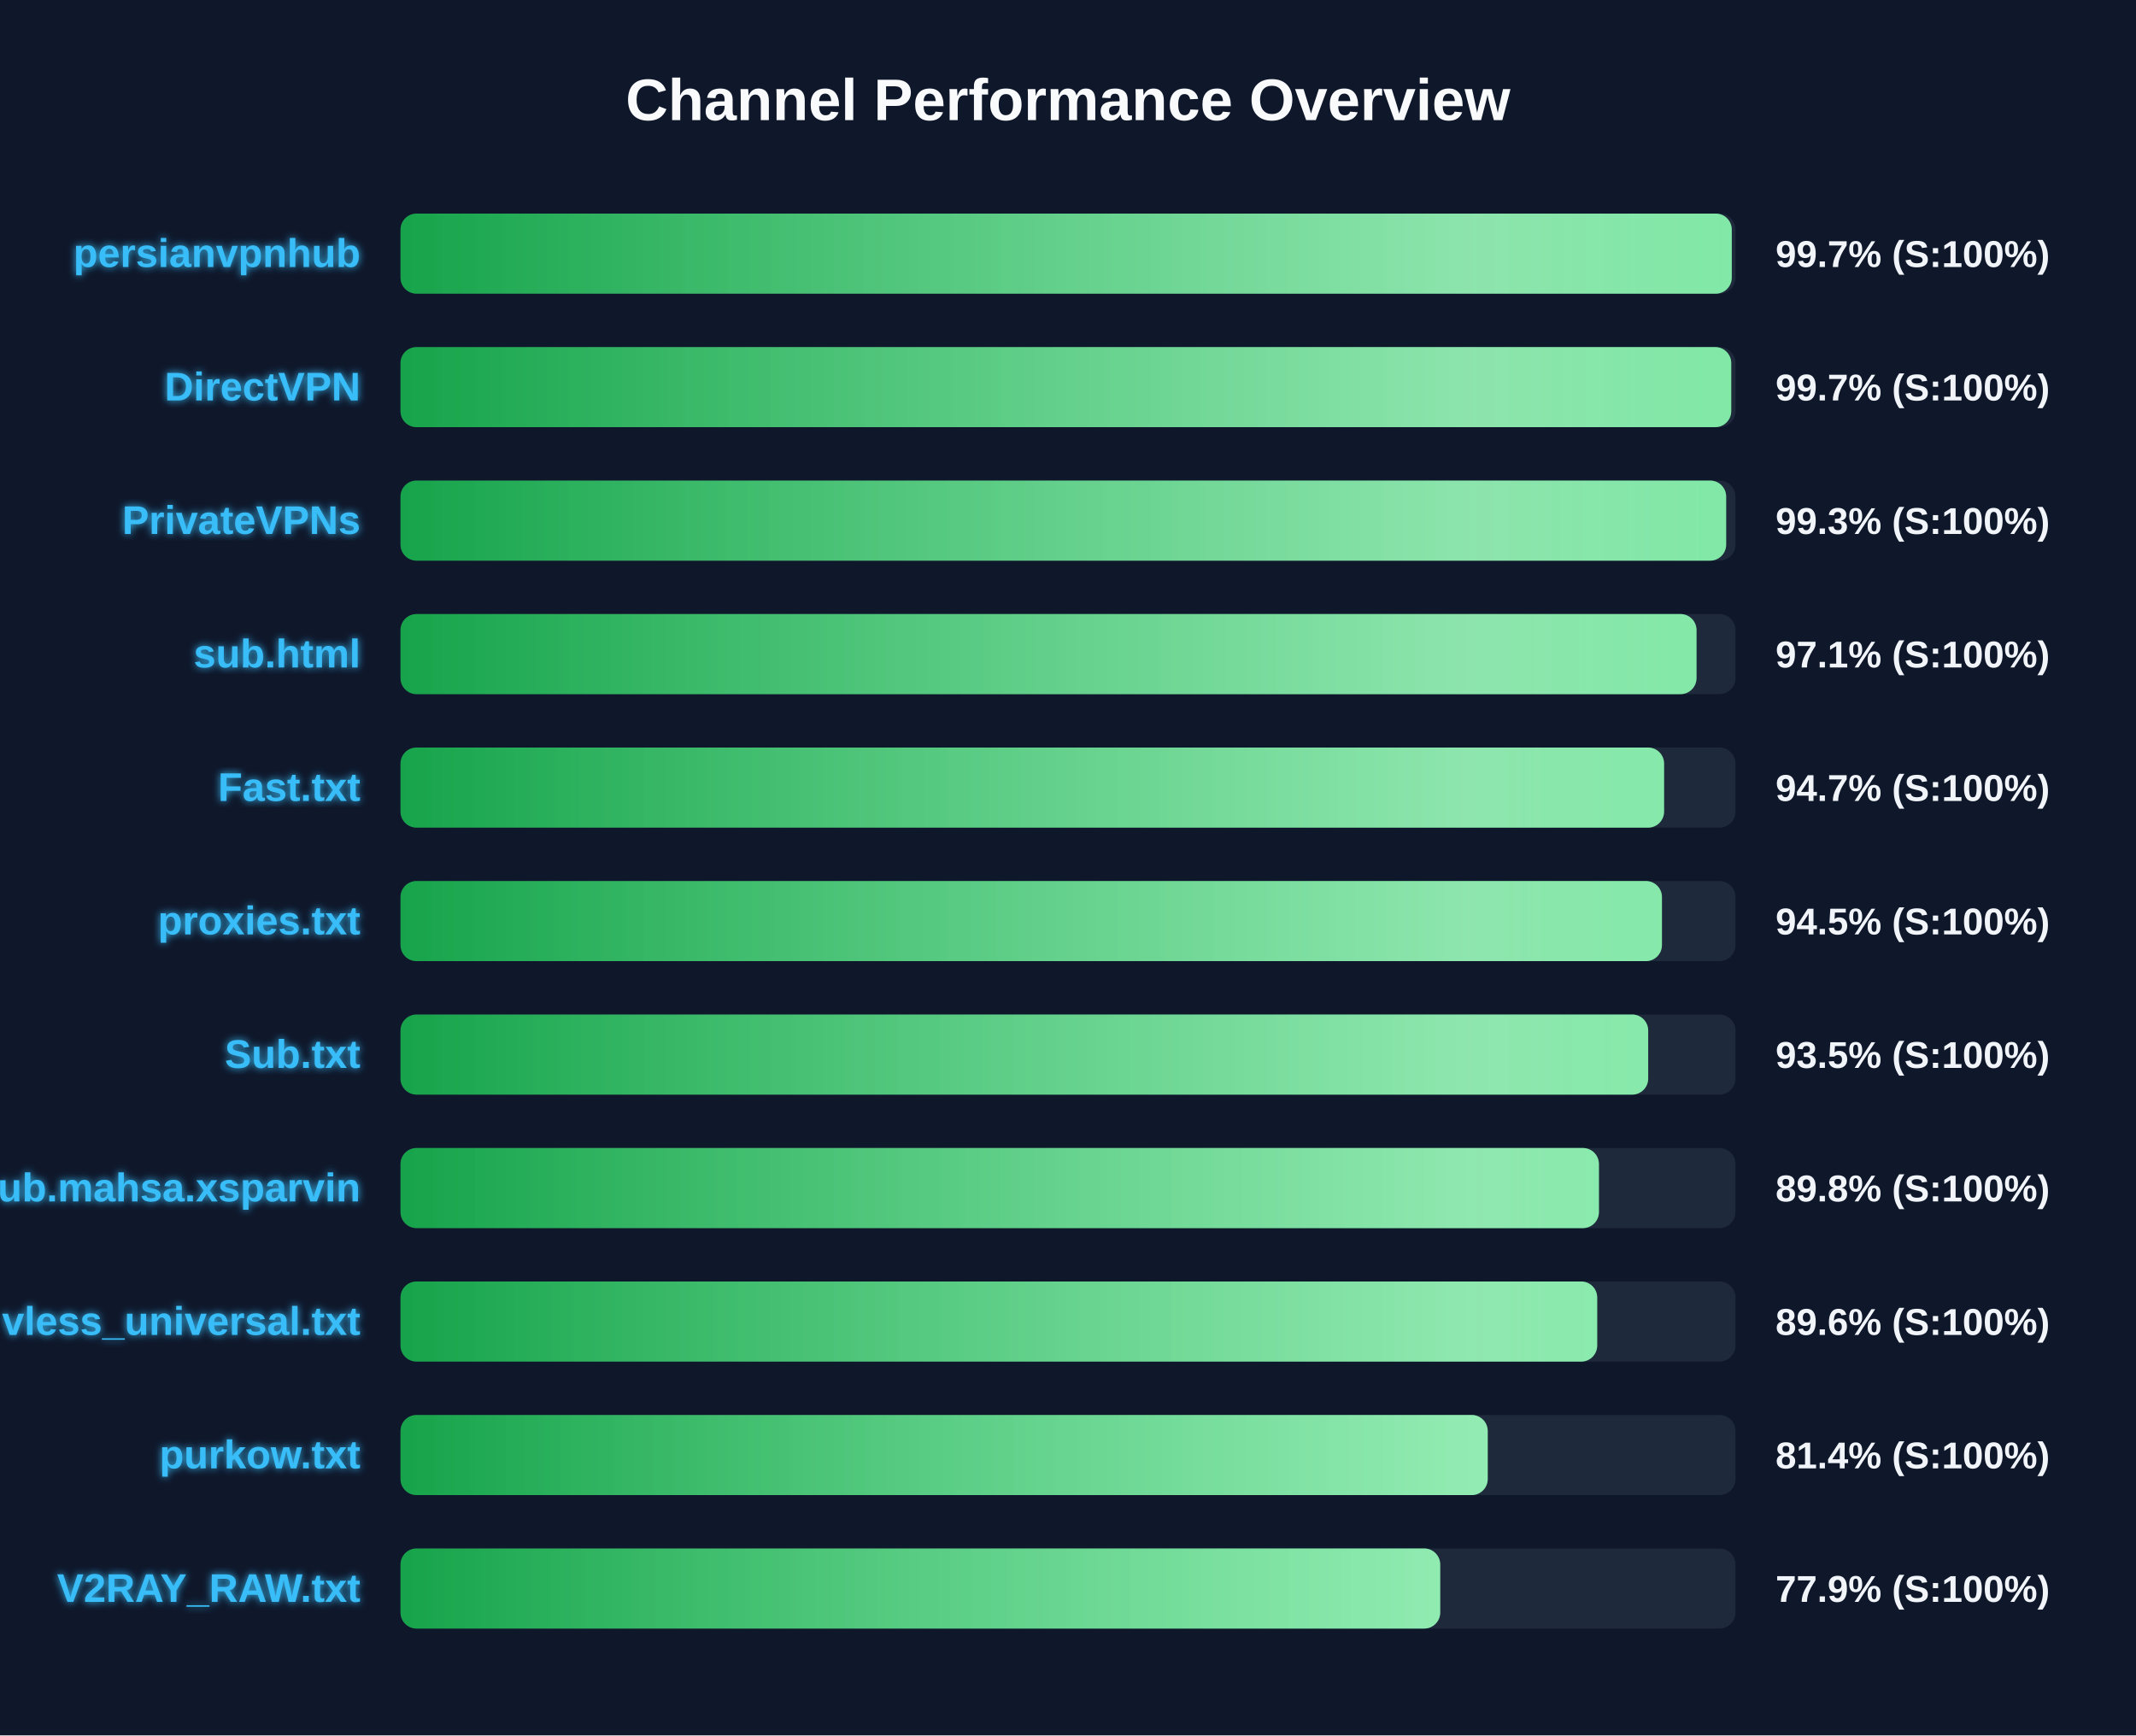
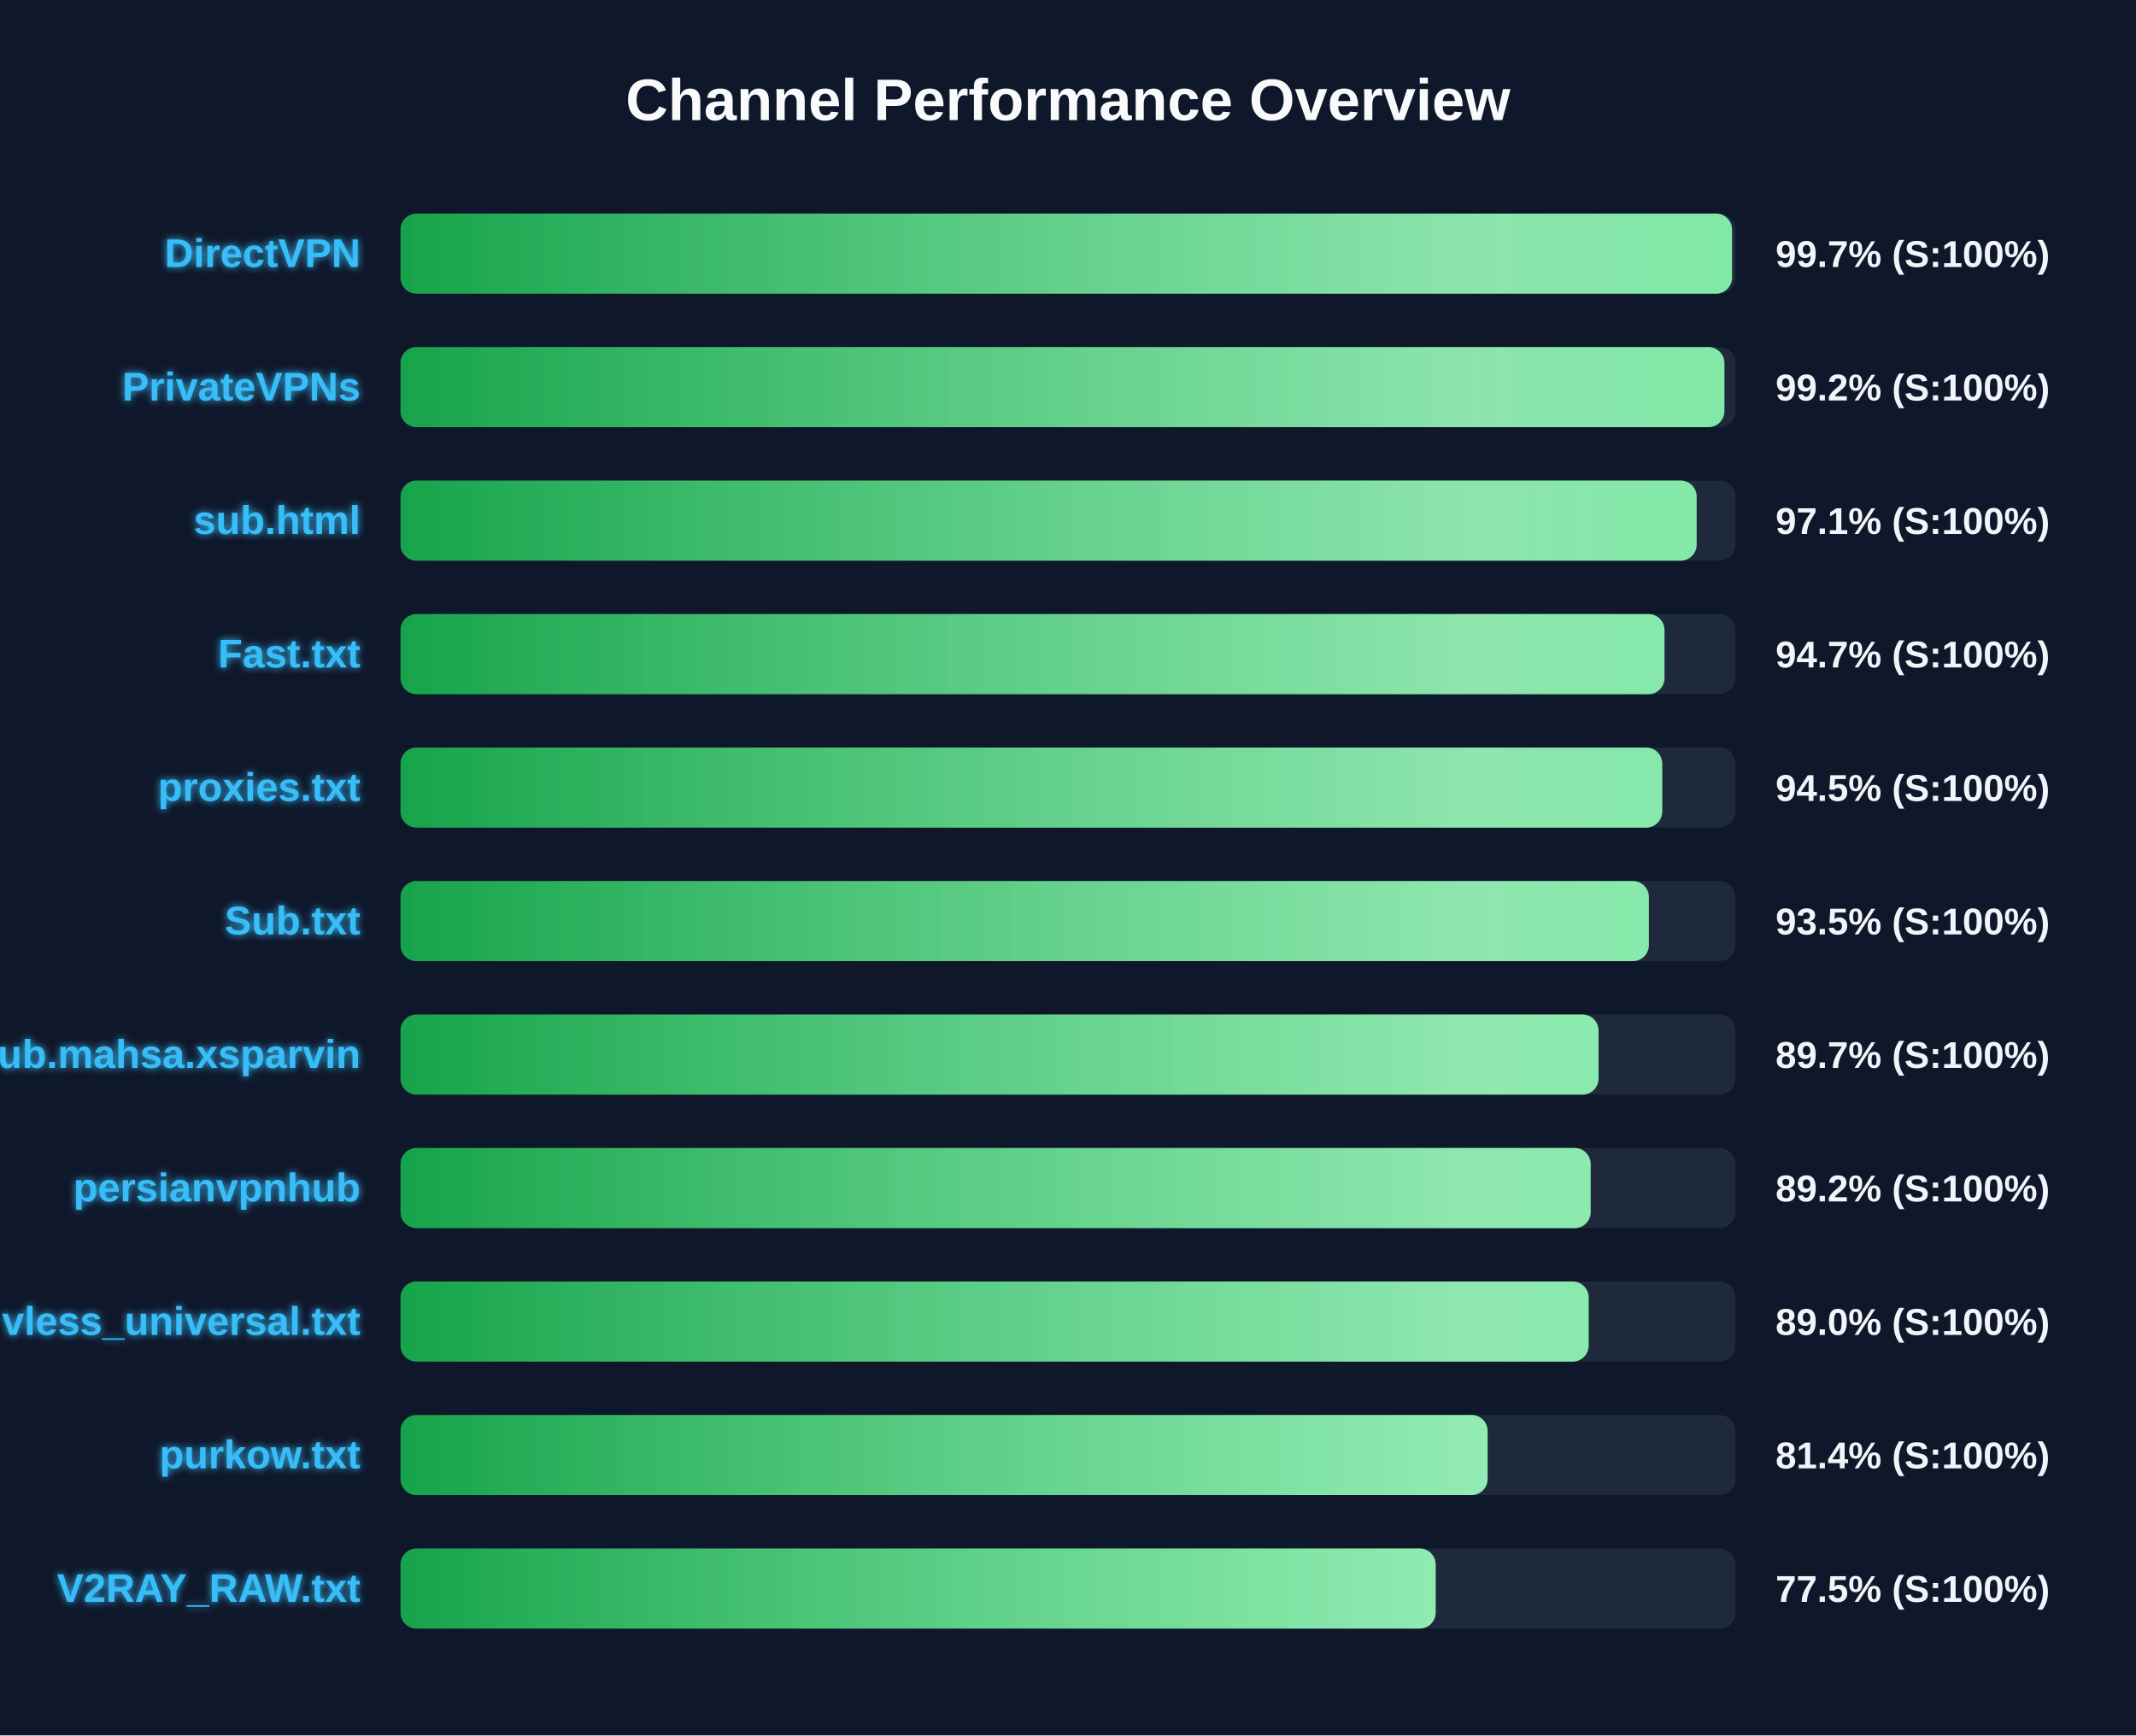
<svg xmlns="http://www.w3.org/2000/svg" width="800" height="650" version="1.1">
  <defs>
    <linearGradient id="grad-green" x1="0%" y1="0%" x2="100%" y2="0%">
      <stop offset="0%" stop-color="#16a34a" />
      <stop offset="100%" stop-color="#4ade80" />
    </linearGradient>
    <linearGradient id="grad-yellow" x1="0%" y1="0%" x2="100%" y2="0%">
      <stop offset="0%" stop-color="#ca8a04" />
      <stop offset="100%" stop-color="#fde047" />
    </linearGradient>
    <linearGradient id="grad-red" x1="0%" y1="0%" x2="100%" y2="0%">
      <stop offset="0%" stop-color="#dc2626" />
      <stop offset="100%" stop-color="#f87171" />
    </linearGradient>
    <linearGradient id="shimmer" x1="0%" y1="0%" x2="100%" y2="0%">
      <stop offset="0%" stop-color="rgba(255,255,255,0)" />
      <stop offset="50%" stop-color="rgba(255,255,255,0.4)" />
      <stop offset="100%" stop-color="rgba(255,255,255,0)" />
    </linearGradient>
    <filter id="glow" x="-20%" y="-20%" width="140%" height="140%">
      <feGaussianBlur stdDeviation="1.5" result="blur" />
      <feComposite in="SourceGraphic" in2="blur" operator="over" />
    </filter>
  </defs>
  <style>
        .bg-rect { fill: #0f172a; }
        .title { font: bold 22px 'Segoe UI', Arial, sans-serif; fill: #f8fafc; }
        .row { font: bold 15px 'Segoe UI', Arial, sans-serif; fill: #38bdf8; filter: url(#glow); }
        .score { font: bold 14px 'Segoe UI', Arial, sans-serif; fill: #f1f5f9; }
        @keyframes shimmer-anim {
            0% { transform: translateX(-100%); }
            100% { transform: translateX(200%); }
        }
        .shimmer-rect {
            animation: shimmer-anim 2.5s infinite linear;
        }
    </style>
  <rect width="100%" height="100%" class="bg-rect" />
  <text x="400" y="45" text-anchor="middle" class="title">Channel Performance Overview</text>
  <rect x="150" y="80" width="500" height="30" fill="#1e293b" rx="6" />
  <clipPath id="clip-0">
-     <rect x="150" y="80" width="498.6" height="30" rx="6" />
+     <rect x="150" y="80" width="498.7" height="30" rx="6" />
  </clipPath>
-   <rect x="150" y="80" width="498.6" height="30" fill="url(#grad-green)" rx="6" />
+   <rect x="150" y="80" width="498.7" height="30" fill="url(#grad-green)" rx="6" />
  <g clip-path="url(#clip-0)">
    <rect x="150" y="80" width="100%" height="30" fill="url(#shimmer)" class="shimmer-rect" />
  </g>
-   <text x="135" y="100" text-anchor="end" class="row">persianvpnhub</text>
+   <text x="135" y="100" text-anchor="end" class="row">DirectVPN</text>
  <text x="665" y="100" text-anchor="start" class="score">99.7% (S:100%)</text>
  <rect x="150" y="130" width="500" height="30" fill="#1e293b" rx="6" />
  <clipPath id="clip-1">
-     <rect x="150" y="130" width="498.4" height="30" rx="6" />
+     <rect x="150" y="130" width="495.85" height="30" rx="6" />
  </clipPath>
-   <rect x="150" y="130" width="498.4" height="30" fill="url(#grad-green)" rx="6" />
+   <rect x="150" y="130" width="495.85" height="30" fill="url(#grad-green)" rx="6" />
  <g clip-path="url(#clip-1)">
    <rect x="150" y="130" width="100%" height="30" fill="url(#shimmer)" class="shimmer-rect" />
  </g>
-   <text x="135" y="150" text-anchor="end" class="row">DirectVPN</text>
-   <text x="665" y="150" text-anchor="start" class="score">99.7% (S:100%)</text>
+   <text x="135" y="150" text-anchor="end" class="row">PrivateVPNs</text>
+   <text x="665" y="150" text-anchor="start" class="score">99.2% (S:100%)</text>
  <rect x="150" y="180" width="500" height="30" fill="#1e293b" rx="6" />
  <clipPath id="clip-2">
-     <rect x="150" y="180" width="496.5" height="30" rx="6" />
+     <rect x="150" y="180" width="485.45" height="30" rx="6" />
  </clipPath>
-   <rect x="150" y="180" width="496.5" height="30" fill="url(#grad-green)" rx="6" />
+   <rect x="150" y="180" width="485.45" height="30" fill="url(#grad-green)" rx="6" />
  <g clip-path="url(#clip-2)">
    <rect x="150" y="180" width="100%" height="30" fill="url(#shimmer)" class="shimmer-rect" />
  </g>
-   <text x="135" y="200" text-anchor="end" class="row">PrivateVPNs</text>
-   <text x="665" y="200" text-anchor="start" class="score">99.3% (S:100%)</text>
+   <text x="135" y="200" text-anchor="end" class="row">sub.html</text>
+   <text x="665" y="200" text-anchor="start" class="score">97.1% (S:100%)</text>
  <rect x="150" y="230" width="500" height="30" fill="#1e293b" rx="6" />
  <clipPath id="clip-3">
-     <rect x="150" y="230" width="485.4" height="30" rx="6" />
+     <rect x="150" y="230" width="473.4" height="30" rx="6" />
  </clipPath>
-   <rect x="150" y="230" width="485.4" height="30" fill="url(#grad-green)" rx="6" />
+   <rect x="150" y="230" width="473.4" height="30" fill="url(#grad-green)" rx="6" />
  <g clip-path="url(#clip-3)">
    <rect x="150" y="230" width="100%" height="30" fill="url(#shimmer)" class="shimmer-rect" />
  </g>
-   <text x="135" y="250" text-anchor="end" class="row">sub.html</text>
-   <text x="665" y="250" text-anchor="start" class="score">97.1% (S:100%)</text>
+   <text x="135" y="250" text-anchor="end" class="row">Fast.txt</text>
+   <text x="665" y="250" text-anchor="start" class="score">94.7% (S:100%)</text>
  <rect x="150" y="280" width="500" height="30" fill="#1e293b" rx="6" />
  <clipPath id="clip-4">
-     <rect x="150" y="280" width="473.25" height="30" rx="6" />
+     <rect x="150" y="280" width="472.55" height="30" rx="6" />
  </clipPath>
-   <rect x="150" y="280" width="473.25" height="30" fill="url(#grad-green)" rx="6" />
+   <rect x="150" y="280" width="472.55" height="30" fill="url(#grad-green)" rx="6" />
  <g clip-path="url(#clip-4)">
    <rect x="150" y="280" width="100%" height="30" fill="url(#shimmer)" class="shimmer-rect" />
  </g>
-   <text x="135" y="300" text-anchor="end" class="row">Fast.txt</text>
-   <text x="665" y="300" text-anchor="start" class="score">94.7% (S:100%)</text>
+   <text x="135" y="300" text-anchor="end" class="row">proxies.txt</text>
+   <text x="665" y="300" text-anchor="start" class="score">94.5% (S:100%)</text>
  <rect x="150" y="330" width="500" height="30" fill="#1e293b" rx="6" />
  <clipPath id="clip-5">
-     <rect x="150" y="330" width="472.45" height="30" rx="6" />
+     <rect x="150" y="330" width="467.55" height="30" rx="6" />
  </clipPath>
-   <rect x="150" y="330" width="472.45" height="30" fill="url(#grad-green)" rx="6" />
+   <rect x="150" y="330" width="467.55" height="30" fill="url(#grad-green)" rx="6" />
  <g clip-path="url(#clip-5)">
    <rect x="150" y="330" width="100%" height="30" fill="url(#shimmer)" class="shimmer-rect" />
  </g>
-   <text x="135" y="350" text-anchor="end" class="row">proxies.txt</text>
-   <text x="665" y="350" text-anchor="start" class="score">94.5% (S:100%)</text>
+   <text x="135" y="350" text-anchor="end" class="row">Sub.txt</text>
+   <text x="665" y="350" text-anchor="start" class="score">93.5% (S:100%)</text>
  <rect x="150" y="380" width="500" height="30" fill="#1e293b" rx="6" />
  <clipPath id="clip-6">
-     <rect x="150" y="380" width="467.3" height="30" rx="6" />
+     <rect x="150" y="380" width="448.7" height="30" rx="6" />
  </clipPath>
-   <rect x="150" y="380" width="467.3" height="30" fill="url(#grad-green)" rx="6" />
+   <rect x="150" y="380" width="448.7" height="30" fill="url(#grad-green)" rx="6" />
  <g clip-path="url(#clip-6)">
    <rect x="150" y="380" width="100%" height="30" fill="url(#shimmer)" class="shimmer-rect" />
  </g>
-   <text x="135" y="400" text-anchor="end" class="row">Sub.txt</text>
-   <text x="665" y="400" text-anchor="start" class="score">93.5% (S:100%)</text>
+   <text x="135" y="400" text-anchor="end" class="row">Sub.mahsa.xsparvin</text>
+   <text x="665" y="400" text-anchor="start" class="score">89.7% (S:100%)</text>
  <rect x="150" y="430" width="500" height="30" fill="#1e293b" rx="6" />
  <clipPath id="clip-7">
-     <rect x="150" y="430" width="448.85" height="30" rx="6" />
+     <rect x="150" y="430" width="445.75" height="30" rx="6" />
  </clipPath>
-   <rect x="150" y="430" width="448.85" height="30" fill="url(#grad-green)" rx="6" />
+   <rect x="150" y="430" width="445.75" height="30" fill="url(#grad-green)" rx="6" />
  <g clip-path="url(#clip-7)">
    <rect x="150" y="430" width="100%" height="30" fill="url(#shimmer)" class="shimmer-rect" />
  </g>
-   <text x="135" y="450" text-anchor="end" class="row">Sub.mahsa.xsparvin</text>
-   <text x="665" y="450" text-anchor="start" class="score">89.8% (S:100%)</text>
+   <text x="135" y="450" text-anchor="end" class="row">persianvpnhub</text>
+   <text x="665" y="450" text-anchor="start" class="score">89.2% (S:100%)</text>
  <rect x="150" y="480" width="500" height="30" fill="#1e293b" rx="6" />
  <clipPath id="clip-8">
-     <rect x="150" y="480" width="448.2" height="30" rx="6" />
+     <rect x="150" y="480" width="445.0" height="30" rx="6" />
  </clipPath>
-   <rect x="150" y="480" width="448.2" height="30" fill="url(#grad-green)" rx="6" />
+   <rect x="150" y="480" width="445.0" height="30" fill="url(#grad-green)" rx="6" />
  <g clip-path="url(#clip-8)">
    <rect x="150" y="480" width="100%" height="30" fill="url(#shimmer)" class="shimmer-rect" />
  </g>
  <text x="135" y="500" text-anchor="end" class="row">vless_universal.txt</text>
-   <text x="665" y="500" text-anchor="start" class="score">89.6% (S:100%)</text>
+   <text x="665" y="500" text-anchor="start" class="score">89.0% (S:100%)</text>
  <rect x="150" y="530" width="500" height="30" fill="#1e293b" rx="6" />
  <clipPath id="clip-9">
-     <rect x="150" y="530" width="407.2" height="30" rx="6" />
+     <rect x="150" y="530" width="407.15" height="30" rx="6" />
  </clipPath>
-   <rect x="150" y="530" width="407.2" height="30" fill="url(#grad-green)" rx="6" />
+   <rect x="150" y="530" width="407.15" height="30" fill="url(#grad-green)" rx="6" />
  <g clip-path="url(#clip-9)">
    <rect x="150" y="530" width="100%" height="30" fill="url(#shimmer)" class="shimmer-rect" />
  </g>
  <text x="135" y="550" text-anchor="end" class="row">purkow.txt</text>
  <text x="665" y="550" text-anchor="start" class="score">81.4% (S:100%)</text>
  <rect x="150" y="580" width="500" height="30" fill="#1e293b" rx="6" />
  <clipPath id="clip-10">
-     <rect x="150" y="580" width="389.4" height="30" rx="6" />
+     <rect x="150" y="580" width="387.7" height="30" rx="6" />
  </clipPath>
-   <rect x="150" y="580" width="389.4" height="30" fill="url(#grad-green)" rx="6" />
+   <rect x="150" y="580" width="387.7" height="30" fill="url(#grad-green)" rx="6" />
  <g clip-path="url(#clip-10)">
    <rect x="150" y="580" width="100%" height="30" fill="url(#shimmer)" class="shimmer-rect" />
  </g>
  <text x="135" y="600" text-anchor="end" class="row">V2RAY_RAW.txt</text>
-   <text x="665" y="600" text-anchor="start" class="score">77.9% (S:100%)</text>
+   <text x="665" y="600" text-anchor="start" class="score">77.5% (S:100%)</text>
</svg>
